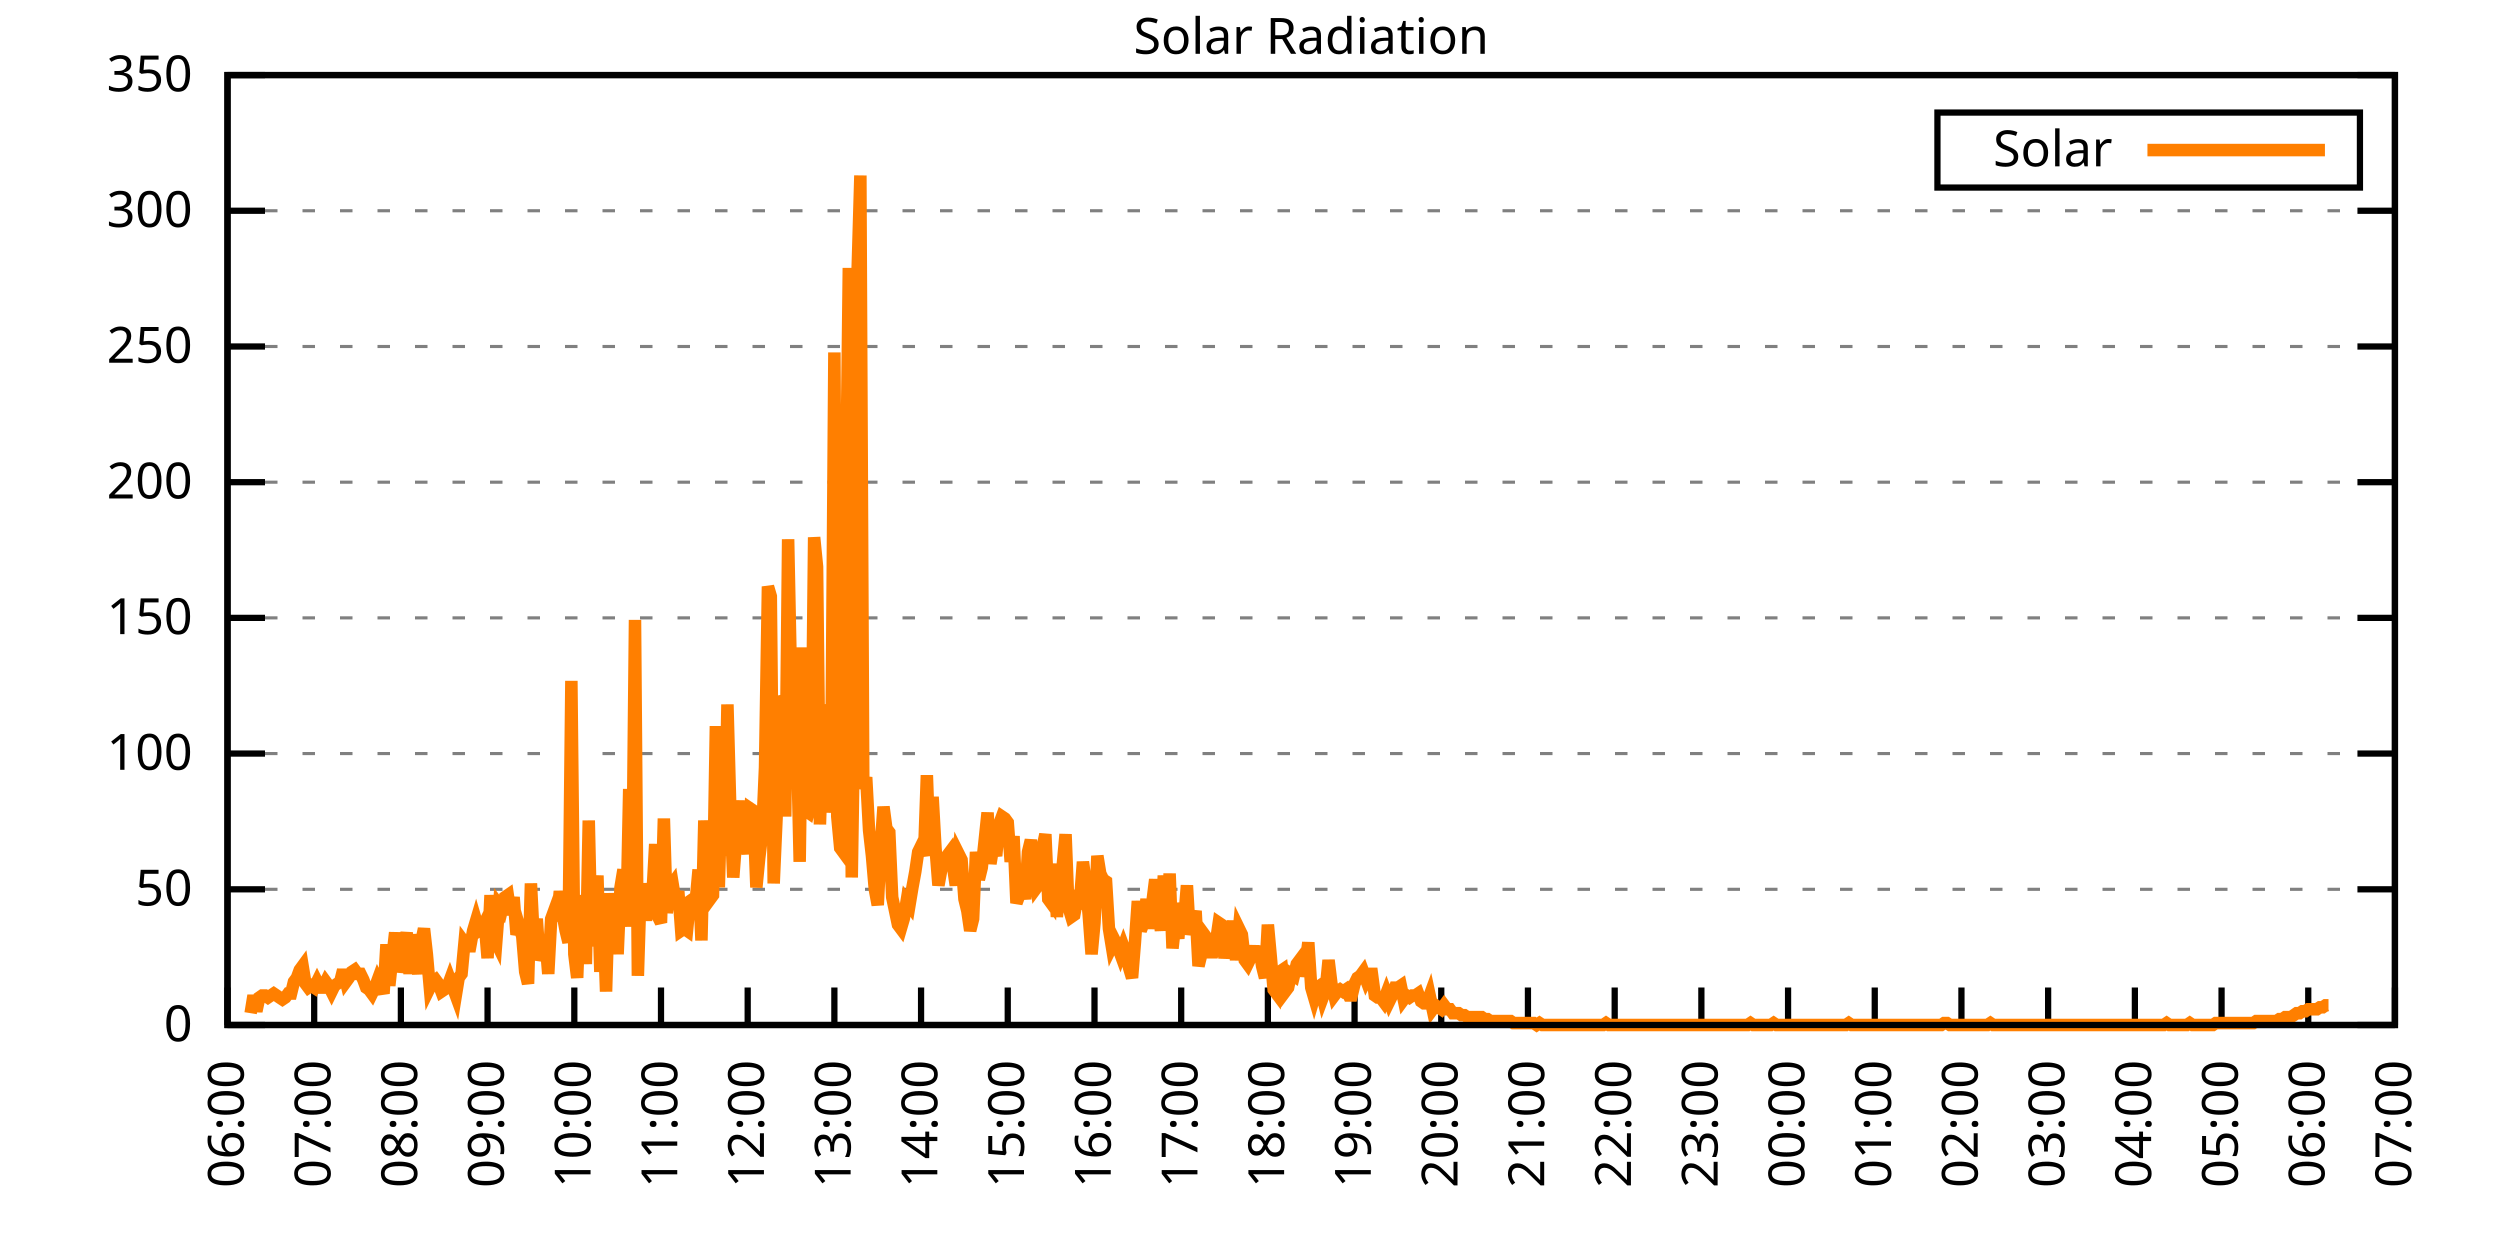
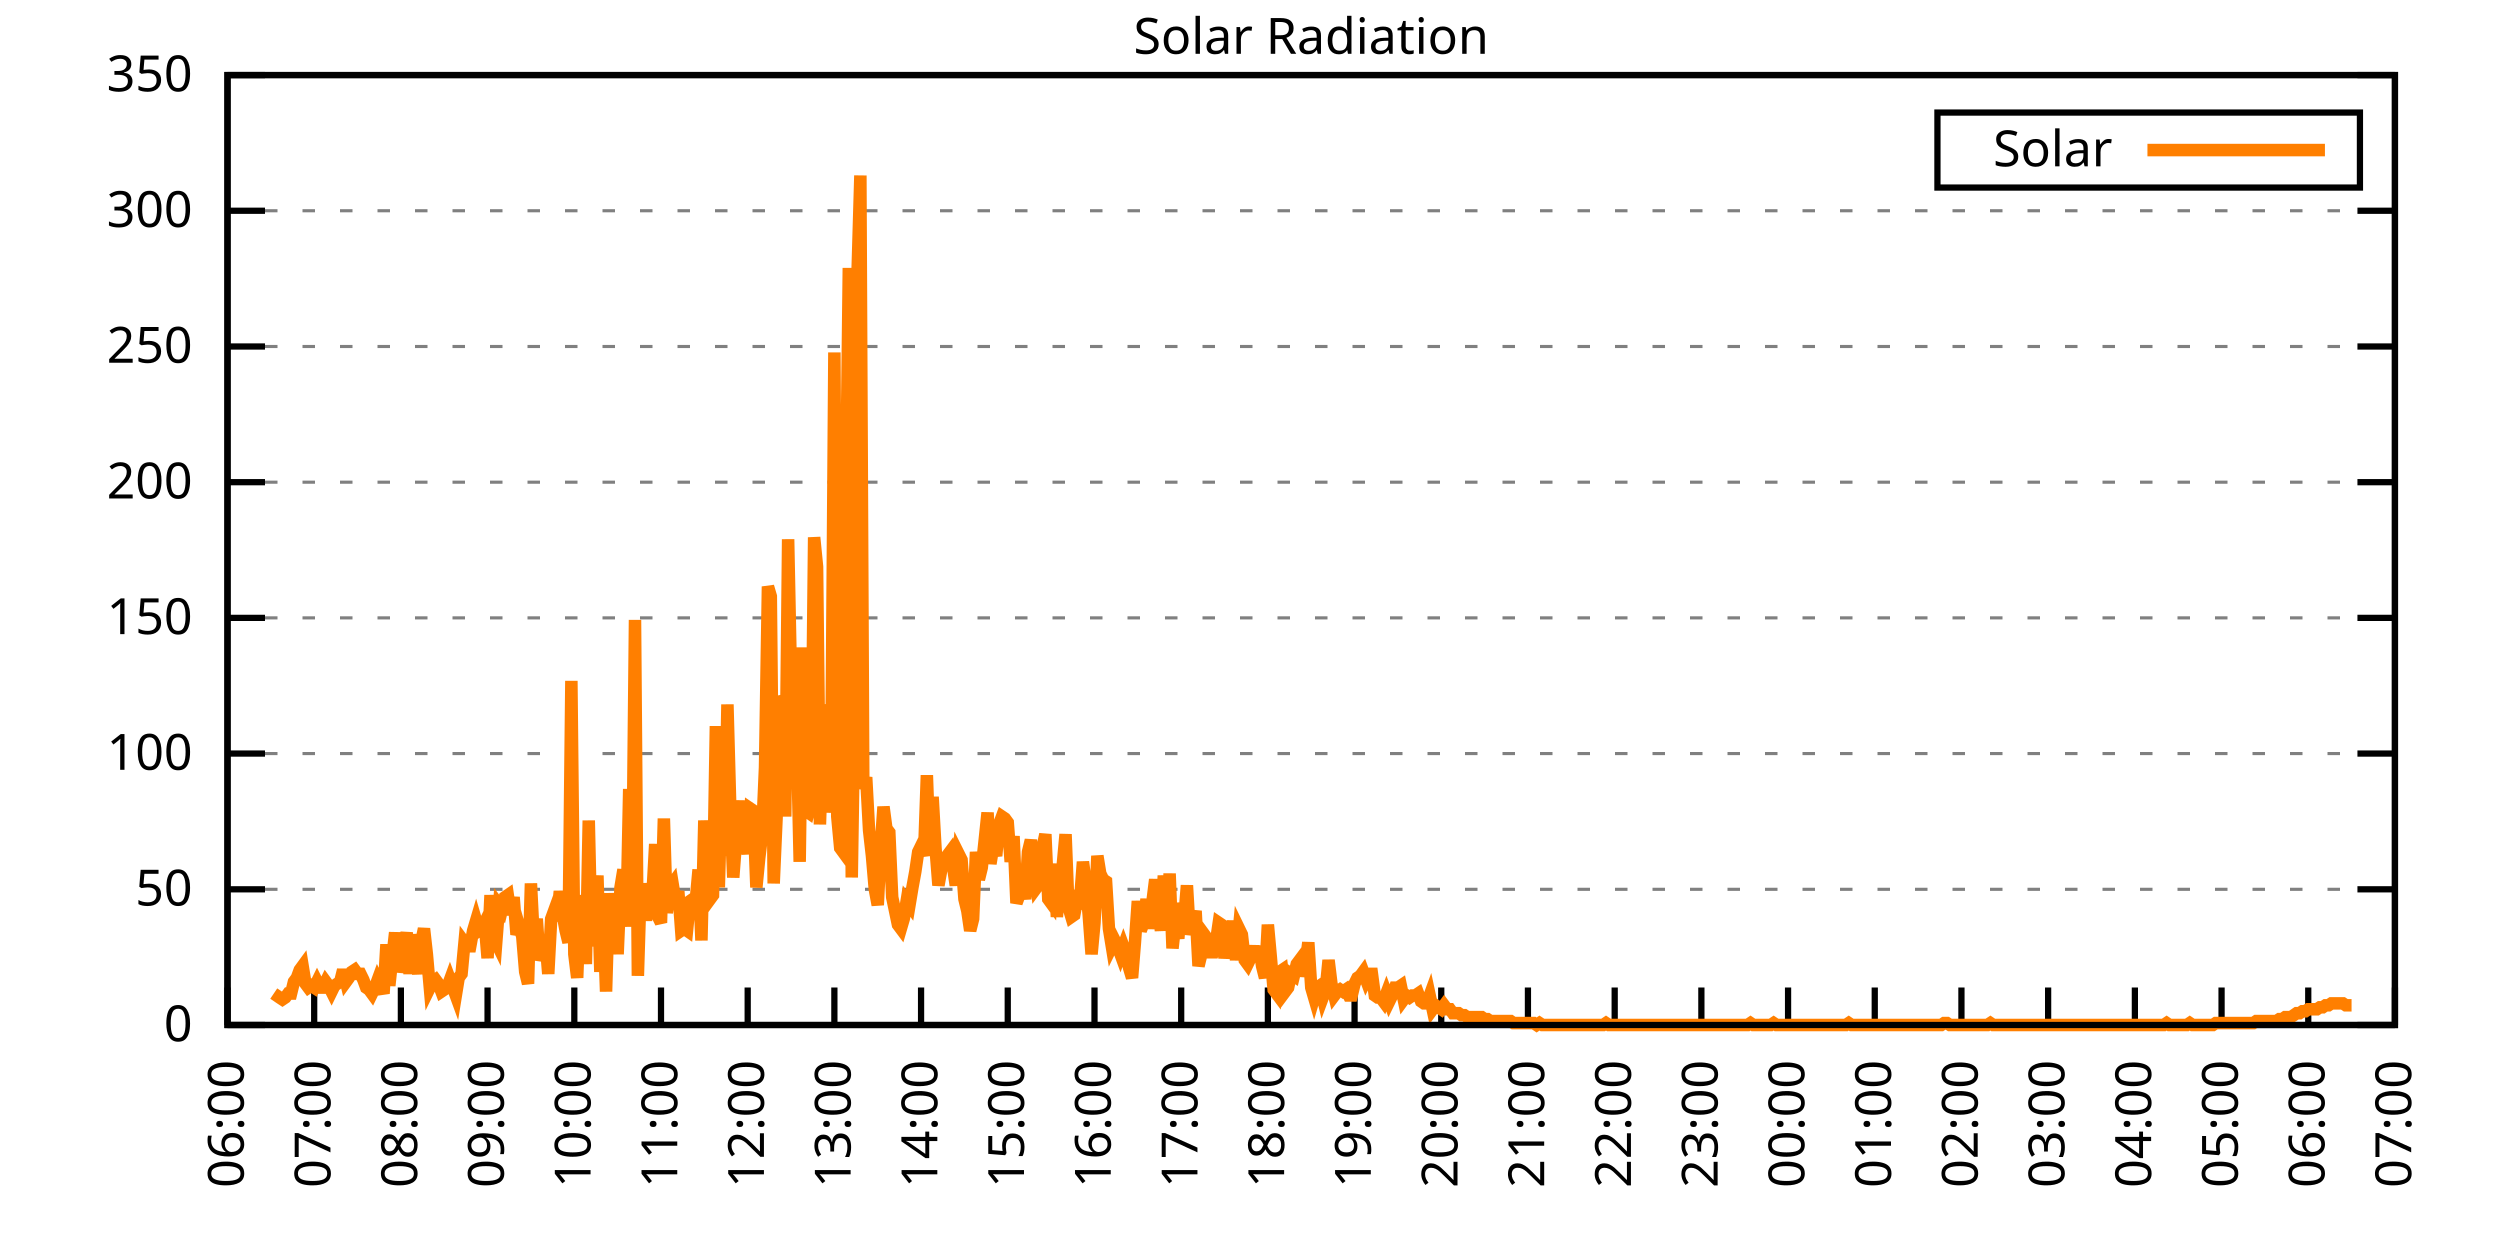
<svg xmlns="http://www.w3.org/2000/svg" xmlns:xlink="http://www.w3.org/1999/xlink" width="400" height="200" viewBox="0 0 400 200">
  <g id="gnuplot_canvas">
    <rect x="0" y="0" width="400" height="200" fill="none" />
    <defs>
      <circle id="gpDot" r="0.5" stroke-width="0.5" stroke="currentColor" />
      <path id="gpPt0" stroke-width="0.333" stroke="currentColor" d="M-1,0 h2 M0,-1 v2" />
      <path id="gpPt1" stroke-width="0.333" stroke="currentColor" d="M-1,-1 L1,1 M1,-1 L-1,1" />
      <path id="gpPt2" stroke-width="0.333" stroke="currentColor" d="M-1,0 L1,0 M0,-1 L0,1 M-1,-1 L1,1 M-1,1 L1,-1" />
      <rect id="gpPt3" stroke-width="0.333" stroke="currentColor" x="-1" y="-1" width="2" height="2" />
      <rect id="gpPt4" stroke-width="0.333" stroke="currentColor" fill="currentColor" x="-1" y="-1" width="2" height="2" />
      <circle id="gpPt5" stroke-width="0.333" stroke="currentColor" cx="0" cy="0" r="1" />
      <use xlink:href="#gpPt5" id="gpPt6" fill="currentColor" stroke="none" />
      <path id="gpPt7" stroke-width="0.333" stroke="currentColor" d="M0,-1.33 L-1.33,0.67 L1.33,0.67 z" />
      <use xlink:href="#gpPt7" id="gpPt8" fill="currentColor" stroke="none" />
      <use xlink:href="#gpPt7" id="gpPt9" stroke="currentColor" transform="rotate(180)" />
      <use xlink:href="#gpPt9" id="gpPt10" fill="currentColor" stroke="none" />
      <use xlink:href="#gpPt3" id="gpPt11" stroke="currentColor" transform="rotate(45)" />
      <use xlink:href="#gpPt11" id="gpPt12" fill="currentColor" stroke="none" />
      <path id="gpPt13" stroke-width="0.333" stroke="currentColor" d="M0,1.330 L1.265,0.411 L0.782,-1.067 L-0.782,-1.076 L-1.265,0.411 z" />
      <use xlink:href="#gpPt13" id="gpPt14" fill="currentColor" stroke="none" />
      <filter id="textbox" filterUnits="objectBoundingBox" x="0" y="0" height="1" width="1">
        <feFlood flood-color="white" flood-opacity="1" result="bgnd" />
        <feComposite in="SourceGraphic" in2="bgnd" operator="atop" />
      </filter>
      <filter id="greybox" filterUnits="objectBoundingBox" x="0" y="0" height="1" width="1">
        <feFlood flood-color="lightgrey" flood-opacity="1" result="grey" />
        <feComposite in="SourceGraphic" in2="grey" operator="atop" />
      </filter>
    </defs>
    <g fill="none" color="white" stroke="currentColor" stroke-width="1.00" stroke-linecap="butt" stroke-linejoin="miter">
</g>
    <g fill="none" color="black" stroke="currentColor" stroke-width="1.00" stroke-linecap="butt" stroke-linejoin="miter">
      <g stroke="none" shape-rendering="crispEdges">
        <polygon fill="rgb(255, 255, 255)" points="36.40,164.00 383.18,164.00 383.18,12.02 36.40,12.02 " />
      </g>
    </g>
    <g fill="none" color="black" stroke="currentColor" stroke-width="1.00" stroke-linecap="butt" stroke-linejoin="miter">
</g>
    <g fill="none" color="black" stroke="black" stroke-width="0.50" stroke-linecap="butt" stroke-linejoin="miter">
</g>
    <g fill="none" color="gray" stroke="currentColor" stroke-width="0.50" stroke-linecap="butt" stroke-linejoin="miter">
      <path stroke="gray" stroke-dasharray="2,4" class="gridline" d="M36.40,164.00 L383.19,164.00  " />
    </g>
    <g fill="none" color="gray" stroke="gray" stroke-width="1.00" stroke-linecap="butt" stroke-linejoin="miter">
</g>
    <g fill="none" color="black" stroke="currentColor" stroke-width="1.00" stroke-linecap="butt" stroke-linejoin="miter">
      <path stroke="black" d="M36.40,164.00 L42.40,164.00 M383.19,164.00 L377.19,164.00  " />
      <g transform="translate(30.80,166.60)" stroke="none" fill="black" font-family="Sans" font-size="8.00" text-anchor="end">
        <text>
          <tspan font-family="Sans"> 0</tspan>
        </text>
      </g>
    </g>
    <g fill="none" color="black" stroke="currentColor" stroke-width="1.00" stroke-linecap="butt" stroke-linejoin="miter">
</g>
    <g fill="none" color="black" stroke="black" stroke-width="0.50" stroke-linecap="butt" stroke-linejoin="miter">
</g>
    <g fill="none" color="gray" stroke="currentColor" stroke-width="0.50" stroke-linecap="butt" stroke-linejoin="miter">
      <path stroke="gray" stroke-dasharray="2,4" class="gridline" d="M36.40,142.29 L383.19,142.29  " />
    </g>
    <g fill="none" color="gray" stroke="gray" stroke-width="1.00" stroke-linecap="butt" stroke-linejoin="miter">
</g>
    <g fill="none" color="black" stroke="currentColor" stroke-width="1.00" stroke-linecap="butt" stroke-linejoin="miter">
      <path stroke="black" d="M36.40,142.29 L42.40,142.29 M383.19,142.29 L377.19,142.29  " />
      <g transform="translate(30.80,144.89)" stroke="none" fill="black" font-family="Sans" font-size="8.00" text-anchor="end">
        <text>
          <tspan font-family="Sans"> 50</tspan>
        </text>
      </g>
    </g>
    <g fill="none" color="black" stroke="currentColor" stroke-width="1.00" stroke-linecap="butt" stroke-linejoin="miter">
</g>
    <g fill="none" color="black" stroke="black" stroke-width="0.50" stroke-linecap="butt" stroke-linejoin="miter">
</g>
    <g fill="none" color="gray" stroke="currentColor" stroke-width="0.50" stroke-linecap="butt" stroke-linejoin="miter">
      <path stroke="gray" stroke-dasharray="2,4" class="gridline" d="M36.40,120.57 L383.19,120.57  " />
    </g>
    <g fill="none" color="gray" stroke="gray" stroke-width="1.00" stroke-linecap="butt" stroke-linejoin="miter">
</g>
    <g fill="none" color="black" stroke="currentColor" stroke-width="1.00" stroke-linecap="butt" stroke-linejoin="miter">
      <path stroke="black" d="M36.40,120.57 L42.40,120.57 M383.19,120.57 L377.19,120.57  " />
      <g transform="translate(30.80,123.17)" stroke="none" fill="black" font-family="Sans" font-size="8.00" text-anchor="end">
        <text>
          <tspan font-family="Sans"> 100</tspan>
        </text>
      </g>
    </g>
    <g fill="none" color="black" stroke="currentColor" stroke-width="1.00" stroke-linecap="butt" stroke-linejoin="miter">
</g>
    <g fill="none" color="black" stroke="black" stroke-width="0.50" stroke-linecap="butt" stroke-linejoin="miter">
</g>
    <g fill="none" color="gray" stroke="currentColor" stroke-width="0.50" stroke-linecap="butt" stroke-linejoin="miter">
      <path stroke="gray" stroke-dasharray="2,4" class="gridline" d="M36.40,98.86 L383.19,98.86  " />
    </g>
    <g fill="none" color="gray" stroke="gray" stroke-width="1.00" stroke-linecap="butt" stroke-linejoin="miter">
</g>
    <g fill="none" color="black" stroke="currentColor" stroke-width="1.00" stroke-linecap="butt" stroke-linejoin="miter">
      <path stroke="black" d="M36.40,98.86 L42.40,98.86 M383.19,98.86 L377.19,98.86  " />
      <g transform="translate(30.80,101.46)" stroke="none" fill="black" font-family="Sans" font-size="8.00" text-anchor="end">
        <text>
          <tspan font-family="Sans"> 150</tspan>
        </text>
      </g>
    </g>
    <g fill="none" color="black" stroke="currentColor" stroke-width="1.00" stroke-linecap="butt" stroke-linejoin="miter">
</g>
    <g fill="none" color="black" stroke="black" stroke-width="0.50" stroke-linecap="butt" stroke-linejoin="miter">
</g>
    <g fill="none" color="gray" stroke="currentColor" stroke-width="0.50" stroke-linecap="butt" stroke-linejoin="miter">
      <path stroke="gray" stroke-dasharray="2,4" class="gridline" d="M36.40,77.15 L383.19,77.15  " />
    </g>
    <g fill="none" color="gray" stroke="gray" stroke-width="1.00" stroke-linecap="butt" stroke-linejoin="miter">
</g>
    <g fill="none" color="black" stroke="currentColor" stroke-width="1.00" stroke-linecap="butt" stroke-linejoin="miter">
      <path stroke="black" d="M36.40,77.15 L42.40,77.15 M383.19,77.15 L377.19,77.15  " />
      <g transform="translate(30.80,79.75)" stroke="none" fill="black" font-family="Sans" font-size="8.00" text-anchor="end">
        <text>
          <tspan font-family="Sans"> 200</tspan>
        </text>
      </g>
    </g>
    <g fill="none" color="black" stroke="currentColor" stroke-width="1.00" stroke-linecap="butt" stroke-linejoin="miter">
</g>
    <g fill="none" color="black" stroke="black" stroke-width="0.50" stroke-linecap="butt" stroke-linejoin="miter">
</g>
    <g fill="none" color="gray" stroke="currentColor" stroke-width="0.50" stroke-linecap="butt" stroke-linejoin="miter">
      <path stroke="gray" stroke-dasharray="2,4" class="gridline" d="M36.40,55.44 L383.19,55.44  " />
    </g>
    <g fill="none" color="gray" stroke="gray" stroke-width="1.00" stroke-linecap="butt" stroke-linejoin="miter">
</g>
    <g fill="none" color="black" stroke="currentColor" stroke-width="1.00" stroke-linecap="butt" stroke-linejoin="miter">
      <path stroke="black" d="M36.40,55.44 L42.40,55.44 M383.19,55.44 L377.19,55.44  " />
      <g transform="translate(30.80,58.04)" stroke="none" fill="black" font-family="Sans" font-size="8.00" text-anchor="end">
        <text>
          <tspan font-family="Sans"> 250</tspan>
        </text>
      </g>
    </g>
    <g fill="none" color="black" stroke="currentColor" stroke-width="1.00" stroke-linecap="butt" stroke-linejoin="miter">
</g>
    <g fill="none" color="black" stroke="black" stroke-width="0.50" stroke-linecap="butt" stroke-linejoin="miter">
</g>
    <g fill="none" color="gray" stroke="currentColor" stroke-width="0.50" stroke-linecap="butt" stroke-linejoin="miter">
      <path stroke="gray" stroke-dasharray="2,4" class="gridline" d="M36.40,33.72 L383.19,33.72  " />
    </g>
    <g fill="none" color="gray" stroke="gray" stroke-width="1.00" stroke-linecap="butt" stroke-linejoin="miter">
</g>
    <g fill="none" color="black" stroke="currentColor" stroke-width="1.00" stroke-linecap="butt" stroke-linejoin="miter">
      <path stroke="black" d="M36.40,33.72 L42.40,33.72 M383.19,33.72 L377.19,33.72  " />
      <g transform="translate(30.80,36.32)" stroke="none" fill="black" font-family="Sans" font-size="8.00" text-anchor="end">
        <text>
          <tspan font-family="Sans"> 300</tspan>
        </text>
      </g>
    </g>
    <g fill="none" color="black" stroke="currentColor" stroke-width="1.00" stroke-linecap="butt" stroke-linejoin="miter">
</g>
    <g fill="none" color="black" stroke="black" stroke-width="0.50" stroke-linecap="butt" stroke-linejoin="miter">
</g>
    <g fill="none" color="gray" stroke="currentColor" stroke-width="0.50" stroke-linecap="butt" stroke-linejoin="miter">
      <path stroke="gray" stroke-dasharray="2,4" class="gridline" d="M36.40,12.01 L383.19,12.01  " />
    </g>
    <g fill="none" color="gray" stroke="gray" stroke-width="1.00" stroke-linecap="butt" stroke-linejoin="miter">
</g>
    <g fill="none" color="black" stroke="currentColor" stroke-width="1.00" stroke-linecap="butt" stroke-linejoin="miter">
      <path stroke="black" d="M36.40,12.01 L42.40,12.01 M383.19,12.01 L377.19,12.01  " />
      <g transform="translate(30.80,14.61)" stroke="none" fill="black" font-family="Sans" font-size="8.00" text-anchor="end">
        <text>
          <tspan font-family="Sans"> 350</tspan>
        </text>
      </g>
    </g>
    <g fill="none" color="black" stroke="currentColor" stroke-width="1.00" stroke-linecap="butt" stroke-linejoin="miter">
      <path stroke="black" d="M36.40,164.00 L36.40,158.00  " />
      <g transform="translate(39.00,169.60) rotate(270.00)" stroke="none" fill="black" font-family="Sans" font-size="8.00" text-anchor="end">
        <text>
          <tspan font-family="Sans">06:00</tspan>
        </text>
      </g>
    </g>
    <g fill="none" color="black" stroke="currentColor" stroke-width="1.00" stroke-linecap="butt" stroke-linejoin="miter">
      <path stroke="black" d="M50.27,164.00 L50.27,158.00  " />
      <g transform="translate(52.87,169.60) rotate(270.00)" stroke="none" fill="black" font-family="Sans" font-size="8.00" text-anchor="end">
        <text>
          <tspan font-family="Sans">07:00</tspan>
        </text>
      </g>
    </g>
    <g fill="none" color="black" stroke="currentColor" stroke-width="1.00" stroke-linecap="butt" stroke-linejoin="miter">
      <path stroke="black" d="M64.14,164.00 L64.14,158.00  " />
      <g transform="translate(66.74,169.60) rotate(270.00)" stroke="none" fill="black" font-family="Sans" font-size="8.00" text-anchor="end">
        <text>
          <tspan font-family="Sans">08:00</tspan>
        </text>
      </g>
    </g>
    <g fill="none" color="black" stroke="currentColor" stroke-width="1.00" stroke-linecap="butt" stroke-linejoin="miter">
      <path stroke="black" d="M78.01,164.00 L78.01,158.00  " />
      <g transform="translate(80.61,169.60) rotate(270.00)" stroke="none" fill="black" font-family="Sans" font-size="8.00" text-anchor="end">
        <text>
          <tspan font-family="Sans">09:00</tspan>
        </text>
      </g>
    </g>
    <g fill="none" color="black" stroke="currentColor" stroke-width="1.00" stroke-linecap="butt" stroke-linejoin="miter">
      <path stroke="black" d="M91.89,164.00 L91.89,158.00  " />
      <g transform="translate(94.49,169.60) rotate(270.00)" stroke="none" fill="black" font-family="Sans" font-size="8.00" text-anchor="end">
        <text>
          <tspan font-family="Sans">10:00</tspan>
        </text>
      </g>
    </g>
    <g fill="none" color="black" stroke="currentColor" stroke-width="1.00" stroke-linecap="butt" stroke-linejoin="miter">
      <path stroke="black" d="M105.76,164.00 L105.76,158.00  " />
      <g transform="translate(108.36,169.60) rotate(270.00)" stroke="none" fill="black" font-family="Sans" font-size="8.00" text-anchor="end">
        <text>
          <tspan font-family="Sans">11:00</tspan>
        </text>
      </g>
    </g>
    <g fill="none" color="black" stroke="currentColor" stroke-width="1.00" stroke-linecap="butt" stroke-linejoin="miter">
      <path stroke="black" d="M119.63,164.00 L119.63,158.00  " />
      <g transform="translate(122.23,169.60) rotate(270.00)" stroke="none" fill="black" font-family="Sans" font-size="8.00" text-anchor="end">
        <text>
          <tspan font-family="Sans">12:00</tspan>
        </text>
      </g>
    </g>
    <g fill="none" color="black" stroke="currentColor" stroke-width="1.00" stroke-linecap="butt" stroke-linejoin="miter">
      <path stroke="black" d="M133.50,164.00 L133.50,158.00  " />
      <g transform="translate(136.10,169.60) rotate(270.00)" stroke="none" fill="black" font-family="Sans" font-size="8.00" text-anchor="end">
        <text>
          <tspan font-family="Sans">13:00</tspan>
        </text>
      </g>
    </g>
    <g fill="none" color="black" stroke="currentColor" stroke-width="1.00" stroke-linecap="butt" stroke-linejoin="miter">
      <path stroke="black" d="M147.37,164.00 L147.37,158.00  " />
      <g transform="translate(149.97,169.60) rotate(270.00)" stroke="none" fill="black" font-family="Sans" font-size="8.00" text-anchor="end">
        <text>
          <tspan font-family="Sans">14:00</tspan>
        </text>
      </g>
    </g>
    <g fill="none" color="black" stroke="currentColor" stroke-width="1.00" stroke-linecap="butt" stroke-linejoin="miter">
      <path stroke="black" d="M161.24,164.00 L161.24,158.00  " />
      <g transform="translate(163.84,169.60) rotate(270.00)" stroke="none" fill="black" font-family="Sans" font-size="8.00" text-anchor="end">
        <text>
          <tspan font-family="Sans">15:00</tspan>
        </text>
      </g>
    </g>
    <g fill="none" color="black" stroke="currentColor" stroke-width="1.00" stroke-linecap="butt" stroke-linejoin="miter">
      <path stroke="black" d="M175.12,164.00 L175.12,158.00  " />
      <g transform="translate(177.72,169.60) rotate(270.00)" stroke="none" fill="black" font-family="Sans" font-size="8.00" text-anchor="end">
        <text>
          <tspan font-family="Sans">16:00</tspan>
        </text>
      </g>
    </g>
    <g fill="none" color="black" stroke="currentColor" stroke-width="1.00" stroke-linecap="butt" stroke-linejoin="miter">
      <path stroke="black" d="M188.99,164.00 L188.99,158.00  " />
      <g transform="translate(191.59,169.60) rotate(270.00)" stroke="none" fill="black" font-family="Sans" font-size="8.00" text-anchor="end">
        <text>
          <tspan font-family="Sans">17:00</tspan>
        </text>
      </g>
    </g>
    <g fill="none" color="black" stroke="currentColor" stroke-width="1.00" stroke-linecap="butt" stroke-linejoin="miter">
      <path stroke="black" d="M202.86,164.00 L202.86,158.00  " />
      <g transform="translate(205.46,169.60) rotate(270.00)" stroke="none" fill="black" font-family="Sans" font-size="8.00" text-anchor="end">
        <text>
          <tspan font-family="Sans">18:00</tspan>
        </text>
      </g>
    </g>
    <g fill="none" color="black" stroke="currentColor" stroke-width="1.00" stroke-linecap="butt" stroke-linejoin="miter">
      <path stroke="black" d="M216.73,164.00 L216.73,158.00  " />
      <g transform="translate(219.33,169.60) rotate(270.00)" stroke="none" fill="black" font-family="Sans" font-size="8.00" text-anchor="end">
        <text>
          <tspan font-family="Sans">19:00</tspan>
        </text>
      </g>
    </g>
    <g fill="none" color="black" stroke="currentColor" stroke-width="1.00" stroke-linecap="butt" stroke-linejoin="miter">
      <path stroke="black" d="M230.60,164.00 L230.60,158.00  " />
      <g transform="translate(233.20,169.60) rotate(270.00)" stroke="none" fill="black" font-family="Sans" font-size="8.00" text-anchor="end">
        <text>
          <tspan font-family="Sans">20:00</tspan>
        </text>
      </g>
    </g>
    <g fill="none" color="black" stroke="currentColor" stroke-width="1.00" stroke-linecap="butt" stroke-linejoin="miter">
      <path stroke="black" d="M244.47,164.00 L244.47,158.00  " />
      <g transform="translate(247.07,169.60) rotate(270.00)" stroke="none" fill="black" font-family="Sans" font-size="8.00" text-anchor="end">
        <text>
          <tspan font-family="Sans">21:00</tspan>
        </text>
      </g>
    </g>
    <g fill="none" color="black" stroke="currentColor" stroke-width="1.00" stroke-linecap="butt" stroke-linejoin="miter">
      <path stroke="black" d="M258.35,164.00 L258.35,158.00  " />
      <g transform="translate(260.95,169.60) rotate(270.00)" stroke="none" fill="black" font-family="Sans" font-size="8.00" text-anchor="end">
        <text>
          <tspan font-family="Sans">22:00</tspan>
        </text>
      </g>
    </g>
    <g fill="none" color="black" stroke="currentColor" stroke-width="1.00" stroke-linecap="butt" stroke-linejoin="miter">
      <path stroke="black" d="M272.22,164.00 L272.22,158.00  " />
      <g transform="translate(274.82,169.60) rotate(270.00)" stroke="none" fill="black" font-family="Sans" font-size="8.00" text-anchor="end">
        <text>
          <tspan font-family="Sans">23:00</tspan>
        </text>
      </g>
    </g>
    <g fill="none" color="black" stroke="currentColor" stroke-width="1.00" stroke-linecap="butt" stroke-linejoin="miter">
      <path stroke="black" d="M286.09,164.00 L286.09,158.00  " />
      <g transform="translate(288.69,169.60) rotate(270.00)" stroke="none" fill="black" font-family="Sans" font-size="8.00" text-anchor="end">
        <text>
          <tspan font-family="Sans">00:00</tspan>
        </text>
      </g>
    </g>
    <g fill="none" color="black" stroke="currentColor" stroke-width="1.00" stroke-linecap="butt" stroke-linejoin="miter">
      <path stroke="black" d="M299.96,164.00 L299.96,158.00  " />
      <g transform="translate(302.56,169.60) rotate(270.00)" stroke="none" fill="black" font-family="Sans" font-size="8.00" text-anchor="end">
        <text>
          <tspan font-family="Sans">01:00</tspan>
        </text>
      </g>
    </g>
    <g fill="none" color="black" stroke="currentColor" stroke-width="1.00" stroke-linecap="butt" stroke-linejoin="miter">
      <path stroke="black" d="M313.83,164.00 L313.83,158.00  " />
      <g transform="translate(316.43,169.60) rotate(270.00)" stroke="none" fill="black" font-family="Sans" font-size="8.00" text-anchor="end">
        <text>
          <tspan font-family="Sans">02:00</tspan>
        </text>
      </g>
    </g>
    <g fill="none" color="black" stroke="currentColor" stroke-width="1.00" stroke-linecap="butt" stroke-linejoin="miter">
      <path stroke="black" d="M327.70,164.00 L327.70,158.00  " />
      <g transform="translate(330.30,169.60) rotate(270.00)" stroke="none" fill="black" font-family="Sans" font-size="8.00" text-anchor="end">
        <text>
          <tspan font-family="Sans">03:00</tspan>
        </text>
      </g>
    </g>
    <g fill="none" color="black" stroke="currentColor" stroke-width="1.00" stroke-linecap="butt" stroke-linejoin="miter">
      <path stroke="black" d="M341.58,164.00 L341.58,158.00  " />
      <g transform="translate(344.18,169.60) rotate(270.00)" stroke="none" fill="black" font-family="Sans" font-size="8.00" text-anchor="end">
        <text>
          <tspan font-family="Sans">04:00</tspan>
        </text>
      </g>
    </g>
    <g fill="none" color="black" stroke="currentColor" stroke-width="1.00" stroke-linecap="butt" stroke-linejoin="miter">
      <path stroke="black" d="M355.45,164.00 L355.45,158.00  " />
      <g transform="translate(358.05,169.60) rotate(270.00)" stroke="none" fill="black" font-family="Sans" font-size="8.00" text-anchor="end">
        <text>
          <tspan font-family="Sans">05:00</tspan>
        </text>
      </g>
    </g>
    <g fill="none" color="black" stroke="currentColor" stroke-width="1.00" stroke-linecap="butt" stroke-linejoin="miter">
      <path stroke="black" d="M369.32,164.00 L369.32,158.00  " />
      <g transform="translate(371.92,169.60) rotate(270.00)" stroke="none" fill="black" font-family="Sans" font-size="8.00" text-anchor="end">
        <text>
          <tspan font-family="Sans">06:00</tspan>
        </text>
      </g>
    </g>
    <g fill="none" color="black" stroke="currentColor" stroke-width="1.00" stroke-linecap="butt" stroke-linejoin="miter">
      <path stroke="black" d="M383.19,164.00 L383.19,158.00  " />
      <g transform="translate(385.79,169.60) rotate(270.00)" stroke="none" fill="black" font-family="Sans" font-size="8.00" text-anchor="end">
        <text>
          <tspan font-family="Sans">07:00</tspan>
        </text>
      </g>
    </g>
    <g fill="none" color="black" stroke="currentColor" stroke-width="1.00" stroke-linecap="butt" stroke-linejoin="miter">
</g>
    <g fill="none" color="black" stroke="currentColor" stroke-width="1.00" stroke-linecap="butt" stroke-linejoin="miter">
      <path stroke="black" d="M36.40,12.01 L36.40,164.00 L383.19,164.00 L383.19,12.01 L36.40,12.01 Z  " />
    </g>
    <g fill="none" color="black" stroke="currentColor" stroke-width="1.00" stroke-linecap="butt" stroke-linejoin="miter">
</g>
    <g fill="none" color="black" stroke="currentColor" stroke-width="1.00" stroke-linecap="butt" stroke-linejoin="miter">
      <path stroke="black" d="M309.99,30.01 L309.99,18.01 L377.59,18.01 L377.59,30.01 L309.99,30.01 Z  " />
    </g>
    <g id="Solar_Radiation_plot_1">
      <g fill="none" color="white" stroke="black" stroke-width="2.00" stroke-linecap="butt" stroke-linejoin="miter">
</g>
      <g fill="none" color="black" stroke="currentColor" stroke-width="2.00" stroke-linecap="butt" stroke-linejoin="miter">
        <g transform="translate(337.99,26.61)" stroke="none" fill="black" font-family="Sans" font-size="8.00" text-anchor="end">
          <text>
            <tspan font-family="Sans">Solar</tspan>
          </text>
        </g>
      </g>
      <g fill="none" color="black" stroke="currentColor" stroke-width="2.00" stroke-linecap="butt" stroke-linejoin="miter">
-         <path stroke="rgb(255, 127,   0)" d="M343.59,24.01 L371.99,24.01 M40.10,162.11 L40.56,159.28 L41.02,161.80 L41.49,159.60 L41.95,159.28 L42.41,159.28   L42.87,159.60 L43.34,159.28 L43.80,158.97 L44.26,159.28 L44.72,159.60 L45.19,159.91 L45.65,159.60 L46.11,158.97   L46.57,158.97 L47.03,157.08 L47.50,156.45 L47.96,155.19 L48.42,154.56 L48.88,157.39 L49.35,158.02 L49.81,157.71   L50.27,158.02 L50.73,157.08 L51.20,158.02 L51.66,158.02 L52.12,157.08 L52.58,157.71 L53.05,158.65 L53.51,157.71   L53.97,157.39 L54.43,157.08 L54.90,155.19 L55.36,157.08 L55.82,156.45 L56.28,155.50 L56.75,155.19 L57.21,155.82   L57.67,155.82 L58.13,156.76 L58.59,158.02 L59.06,158.34 L59.52,158.97 L59.98,158.02 L60.44,156.76 L60.91,157.71   L61.37,158.97 L61.83,151.10 L62.29,157.71 L62.76,153.30 L63.22,149.21 L63.68,155.50 L64.14,153.62 L64.61,151.73   L65.07,149.21 L65.53,155.82 L65.99,149.53 L66.46,152.99 L66.92,155.82 L67.38,150.79 L67.84,148.58 L68.30,152.67   L68.77,158.02 L69.23,157.08 L69.69,156.76 L70.15,157.39 L70.62,158.65 L71.08,158.34 L71.54,158.02 L72.00,156.76   L72.47,158.02 L72.93,159.28 L73.39,156.45 L73.85,155.82 L74.32,150.79 L74.78,151.41 L75.24,151.41 L75.70,148.90   L76.17,147.32 L76.63,148.90 L77.09,148.58 L77.55,147.64 L78.01,153.30 L78.48,143.23 L78.94,149.84 L79.40,150.79   L79.86,144.81 L80.33,145.44 L80.79,143.55 L81.25,143.23 L81.71,146.38 L82.18,143.55 L82.64,149.53 L83.10,148.27   L83.56,149.84 L84.03,155.50 L84.49,157.39 L84.95,141.35 L85.41,150.47 L85.88,147.01 L86.34,153.62 L86.80,152.36   L87.26,150.16 L87.72,155.82 L88.19,147.01 L88.65,145.75 L89.11,147.32 L89.57,142.60 L90.04,146.38 L90.50,148.90   L90.96,150.79 L91.42,108.94 L91.89,152.67 L92.35,156.45 L92.81,144.18 L93.27,144.18 L93.74,154.25 L94.20,131.28   L94.66,151.41 L95.12,145.44 L95.59,140.09 L96.05,155.50 L96.51,145.75 L96.97,158.65 L97.44,142.92 L97.90,150.16   L98.36,144.18 L98.82,152.67 L99.28,141.98 L99.75,139.14 L100.21,148.27 L100.67,126.24 L101.13,145.12 L101.60,99.19   L102.06,156.13 L102.52,141.35 L102.98,146.38 L103.45,146.38 L103.91,141.98 L104.37,143.55 L104.83,135.05 L105.30,146.70   L105.76,147.64 L106.22,130.96 L106.68,146.07 L107.15,141.98 L107.61,141.35 L108.07,144.18 L108.53,142.60 L108.99,148.90   L109.46,148.58 L109.92,148.90 L110.38,144.18 L110.84,143.86 L111.31,144.18 L111.77,139.14 L112.23,150.47 L112.69,131.28   L113.16,138.83 L113.62,143.86 L114.08,143.23 L114.54,116.18 L115.01,141.98 L115.47,125.61 L115.93,136.94 L116.39,112.71   L116.86,129.70 L117.32,140.40 L117.78,134.42 L118.24,132.22 L118.70,128.13 L119.17,133.79 L119.63,136.63 L120.09,129.39   L120.55,129.70 L121.02,141.98 L121.48,137.26 L121.94,133.48 L122.40,122.78 L122.87,93.84 L123.33,95.41 L123.79,141.35   L124.25,130.96 L124.72,111.46 L125.18,112.40 L125.64,130.65 L126.10,86.28 L126.57,109.25 L127.03,124.36 L127.49,117.43   L127.95,137.89 L128.41,103.59 L128.88,129.70 L129.34,130.02 L129.80,128.13 L130.26,85.97 L130.73,90.69 L131.19,131.91   L131.65,117.75 L132.11,112.71 L132.58,130.02 L133.04,118.38 L133.50,56.39 L133.96,130.65 L134.43,135.68 L134.89,136.31   L135.35,81.88 L135.81,42.87 L136.28,140.40 L136.74,110.51 L137.20,43.81 L137.66,28.08 L138.13,126.24 L138.59,124.36   L139.05,132.85 L139.51,136.94 L139.97,142.29 L140.44,144.81 L140.90,135.68 L141.36,129.08 L141.82,132.54 L142.29,133.17   L142.75,143.55 L143.21,145.75 L143.67,147.95 L144.14,148.58 L144.60,147.01 L145.06,144.18 L145.52,144.81 L145.99,141.98   L146.45,139.46 L146.91,136.31 L147.37,135.37 L147.84,136.94 L148.30,124.04 L148.76,136.94 L149.22,127.50 L149.68,135.68   L150.15,141.66 L150.61,139.14 L151.07,137.57 L151.53,136.94 L152.00,136.31 L152.46,138.51 L152.92,141.66 L153.38,136.63   L153.85,137.57 L154.31,143.86 L154.77,145.75 L155.23,148.90 L155.70,147.01 L156.16,136.31 L156.62,140.72 L157.08,138.83   L157.55,134.42 L158.01,130.02 L158.47,138.20 L158.93,135.37 L159.39,136.94 L159.86,131.91 L160.32,130.65 L160.78,130.96   L161.24,131.59 L161.71,137.89 L162.17,133.79 L162.63,144.49 L163.09,143.23 L163.56,141.35 L164.02,143.86 L164.48,136.31   L164.94,134.42 L165.41,138.20 L165.87,141.98 L166.33,141.35 L166.79,135.68 L167.26,133.48 L167.72,143.86 L168.18,144.49   L168.64,138.20 L169.10,146.70 L169.57,141.03 L170.03,138.51 L170.49,133.48 L170.95,145.12 L171.42,146.70 L171.88,146.38   L172.34,143.86 L172.80,144.18 L173.27,137.89 L173.73,141.35 L174.19,146.38 L174.65,152.67 L175.12,147.64 L175.58,136.94   L176.04,139.77 L176.50,140.72 L176.97,141.03 L177.43,148.58 L177.89,151.41 L178.35,150.47 L178.82,151.41 L179.28,152.67   L179.74,151.41 L180.20,152.67 L180.66,154.88 L181.13,156.45 L181.59,150.79 L182.05,144.18 L182.51,148.90 L182.98,147.64   L183.44,143.86 L183.90,148.58 L184.36,144.49 L184.83,140.72 L185.29,145.12 L185.75,148.90 L186.21,140.09 L186.68,148.58   L187.14,139.77 L187.60,151.73 L188.06,147.64 L188.53,150.16 L188.99,144.49 L189.45,147.32 L189.91,141.66 L190.37,149.53   L190.84,147.64 L191.30,145.75 L191.76,154.56 L192.22,152.67 L192.69,149.53 L193.15,150.16 L193.61,152.36 L194.07,152.36   L194.54,150.79 L195.00,147.64 L195.46,147.95 L195.92,153.30 L196.39,150.47 L196.85,152.04 L197.31,147.32 L197.77,153.62   L198.24,148.58 L198.70,149.53 L199.16,153.62 L199.62,154.25 L200.08,153.30 L200.55,151.41 L201.01,153.62 L201.47,151.41   L201.93,154.56 L202.40,156.45 L202.86,147.95 L203.32,152.99 L203.78,158.34 L204.25,158.97 L204.71,155.50 L205.17,155.19   L205.63,158.65 L206.10,158.02 L206.56,155.82 L207.02,156.13 L207.48,154.25 L207.95,153.62 L208.41,156.13 L208.87,154.56   L209.33,150.79 L209.80,158.02 L210.26,159.60 L210.72,158.02 L211.18,157.71 L211.64,159.60 L212.11,158.34 L212.57,153.62   L213.03,157.39 L213.49,159.28 L213.96,158.65 L214.42,158.34 L214.88,158.65 L215.34,158.34 L215.81,159.28 L216.27,159.28   L216.73,157.39 L217.19,156.45 L217.66,156.13 L218.12,155.50 L218.58,156.76 L219.04,155.82 L219.51,155.82 L219.97,159.28   L220.43,159.60 L220.89,159.60 L221.35,160.22 L221.82,158.97 L222.28,160.22 L222.74,159.28 L223.20,158.02 L223.67,158.02   L224.13,157.71 L224.59,159.91 L225.05,159.28 L225.52,159.60 L225.98,159.28 L226.44,159.28 L226.90,158.97 L227.37,160.22   L227.83,160.54 L228.29,160.54 L228.75,159.28 L229.22,161.48 L229.68,160.85 L230.14,161.17 L230.60,161.48 L231.06,160.85   L231.53,161.48 L231.99,161.48 L232.45,162.11 L232.91,162.11 L233.38,162.11 L233.84,162.43 L234.30,162.43 L234.76,162.74   L235.23,162.74 L235.69,162.74 L236.15,162.74 L236.61,162.74 L237.08,162.74 L237.54,163.06 L238.00,163.06 L238.46,163.37   L238.93,163.37 L239.39,163.37 L239.85,163.37 L240.31,163.37 L240.77,163.37 L241.24,163.37 L241.70,163.37 L242.16,163.69   L242.62,163.69 L243.09,163.69 L243.55,163.69 L244.01,163.69 L244.47,163.69 L244.94,163.69 L245.40,163.69 L245.86,164.00   L246.32,163.69 L246.79,164.00 L247.25,164.00 L247.71,164.00 L248.17,164.00 L248.64,164.00 L249.10,164.00 L249.56,164.00   L250.02,164.00 L250.49,164.00 L250.95,164.00 L251.41,164.00 L251.87,164.00 L252.33,164.00 L252.80,164.00 L253.26,164.00   L253.72,164.00 L254.18,164.00 L254.65,164.00 L255.11,164.00 L255.57,164.00 L256.03,164.00 L256.50,164.00 L256.96,163.69   L257.42,164.00 L257.88,164.00 L258.35,164.00 L258.81,164.00 L259.27,164.00 L259.73,164.00 L260.20,164.00 L260.66,164.00   L261.12,164.00 L261.58,164.00 L262.04,164.00 L262.51,164.00 L262.97,164.00 L263.43,164.00 L263.89,164.00 L264.36,164.00   L264.82,164.00 L265.28,164.00 L265.74,164.00 L266.21,164.00 L266.67,164.00 L267.13,164.00 L267.59,164.00 L268.06,164.00   L268.52,164.00 L268.98,164.00 L269.44,164.00 L269.91,164.00 L270.37,164.00 L270.83,164.00 L271.29,164.00 L271.75,164.00   L272.22,164.00 L272.68,164.00 L273.14,164.00 L273.60,164.00 L274.07,164.00 L274.53,164.00 L274.99,164.00 L275.45,164.00   L275.92,164.00 L276.38,164.00 L276.84,164.00 L277.30,164.00 L277.77,164.00 L278.23,164.00 L278.69,164.00 L279.15,164.00   L279.62,164.00 L280.08,163.69 L280.54,164.00 L281.00,164.00 L281.46,164.00 L281.93,164.00 L282.39,164.00 L282.85,164.00   L283.31,164.00 L283.78,163.69 L284.24,164.00 L284.70,164.00 L285.16,164.00 L285.63,164.00 L286.09,164.00 L286.55,164.00   L287.01,164.00 L287.48,164.00 L287.94,164.00 L288.40,164.00 L288.86,164.00 L289.33,164.00 L289.79,164.00 L290.25,164.00   L290.71,164.00 L291.18,164.00 L291.64,164.00 L292.10,164.00 L292.56,164.00 L293.02,164.00 L293.49,164.00 L293.95,164.00   L294.41,164.00 L294.87,164.00 L295.34,164.00 L295.80,163.69 L296.26,164.00 L296.72,164.00 L297.19,164.00 L297.65,164.00   L298.11,164.00 L298.57,164.00 L299.04,164.00 L299.50,164.00 L299.96,164.00 L300.42,164.00 L300.89,164.00 L301.35,164.00   L301.81,164.00 L302.27,164.00 L302.73,164.00 L303.20,164.00 L303.66,164.00 L304.12,164.00 L304.58,164.00 L305.05,164.00   L305.51,164.00 L305.97,164.00 L306.43,164.00 L306.90,164.00 L307.36,164.00 L307.82,164.00 L308.28,164.00 L308.75,164.00   L309.21,164.00 L309.67,164.00 L310.13,164.00 L310.60,164.00 L311.06,163.69 L311.52,163.69 L311.98,164.00 L312.44,164.00   L312.91,164.00 L313.37,164.00 L313.83,164.00 L314.29,164.00 L314.76,164.00 L315.22,164.00 L315.68,164.00 L316.14,164.00   L316.61,164.00 L317.07,164.00 L317.53,164.00 L317.99,164.00 L318.46,163.69 L318.92,164.00 L319.38,164.00 L319.84,164.00   L320.31,164.00 L320.77,164.00 L321.23,164.00 L321.69,164.00 L322.15,164.00 L322.62,164.00 L323.08,164.00 L323.54,164.00   L324.00,164.00 L324.47,164.00 L324.93,164.00 L325.39,164.00 L325.85,164.00 L326.32,164.00 L326.78,164.00 L327.24,164.00   L327.70,164.00 L328.17,164.00 L328.63,164.00 L329.09,164.00 L329.55,164.00 L330.02,164.00 L330.48,164.00 L330.94,164.00   L331.40,164.00 L331.87,164.00 L332.33,164.00 L332.79,164.00 L333.25,164.00 L333.71,164.00 L334.18,164.00 L334.64,164.00   L335.10,164.00 L335.56,164.00 L336.03,164.00 L336.49,164.00 L336.95,164.00 L337.41,164.00 L337.88,164.00 L338.34,164.00   L338.80,164.00 L339.26,164.00 L339.73,164.00 L340.19,164.00 L340.65,164.00 L341.11,164.00 L341.58,164.00 L342.04,164.00   L342.50,164.00 L342.96,164.00 L343.42,164.00 L343.89,164.00 L344.35,164.00 L344.81,164.00 L345.27,164.00 L345.74,164.00   L346.20,164.00 L346.66,163.69 L347.12,164.00 L347.59,164.00 L348.05,164.00 L348.51,164.00 L348.97,164.00 L349.44,164.00   L349.90,164.00 L350.36,163.69 L350.82,164.00 L351.29,164.00 L351.75,164.00 L352.21,164.00 L352.67,164.00 L353.13,164.00   L353.60,164.00 L354.06,164.00 L354.52,163.69 L354.98,163.69 L355.45,163.69 L355.91,163.69 L356.37,163.69 L356.83,163.69   L357.30,163.69 L357.76,163.69 L358.22,163.69 L358.68,163.69 L359.15,163.69 L359.61,163.69 L360.07,163.69 L360.53,163.69   L361.00,163.37 L361.46,163.37 L361.92,163.37 L362.38,163.37 L362.84,163.37 L363.31,163.37 L363.77,163.37 L364.23,163.37   L364.69,163.06 L365.16,163.06 L365.62,162.74 L366.08,162.74 L366.54,162.74 L367.01,162.43 L367.47,162.11 L367.93,162.11   L368.39,161.80 L368.86,161.80 L369.32,161.48 L369.78,161.48 L370.24,161.48 L370.71,161.48 L371.17,161.17 L371.63,161.17   L372.09,160.85 L372.56,160.85  " />
+         <path stroke="rgb(255, 127,   0)" d="M343.59,24.01 L371.99,24.01 M43.80,158.97 L44.26,159.28 L44.72,159.60 L45.19,159.91 L45.65,159.60 L46.11,158.97   L46.57,158.97 L47.03,157.08 L47.50,156.45 L47.96,155.19 L48.42,154.56 L48.88,157.39 L49.35,158.02 L49.81,157.71   L50.27,158.02 L50.73,157.08 L51.20,158.02 L51.66,158.02 L52.12,157.08 L52.58,157.71 L53.05,158.65 L53.51,157.71   L53.97,157.39 L54.43,157.08 L54.90,155.19 L55.36,157.08 L55.82,156.45 L56.28,155.50 L56.75,155.19 L57.21,155.82   L57.67,155.82 L58.13,156.76 L58.59,158.02 L59.06,158.34 L59.52,158.97 L59.98,158.02 L60.44,156.76 L60.91,157.71   L61.37,158.97 L61.83,151.10 L62.29,157.71 L62.76,153.30 L63.22,149.21 L63.68,155.50 L64.14,153.62 L64.61,151.73   L65.07,149.21 L65.53,155.82 L65.99,149.53 L66.46,152.99 L66.92,155.82 L67.38,150.79 L67.84,148.58 L68.30,152.67   L68.77,158.02 L69.23,157.08 L69.69,156.76 L70.15,157.39 L70.62,158.65 L71.08,158.34 L71.54,158.02 L72.00,156.76   L72.47,158.02 L72.93,159.28 L73.39,156.45 L73.85,155.82 L74.32,150.79 L74.78,151.41 L75.24,151.41 L75.70,148.90   L76.17,147.32 L76.63,148.90 L77.09,148.58 L77.55,147.64 L78.01,153.30 L78.48,143.23 L78.94,149.84 L79.40,150.79   L79.86,144.81 L80.33,145.44 L80.79,143.55 L81.25,143.23 L81.71,146.38 L82.18,143.55 L82.64,149.53 L83.10,148.27   L83.56,149.84 L84.03,155.50 L84.49,157.39 L84.95,141.35 L85.41,150.47 L85.88,147.01 L86.34,153.62 L86.80,152.36   L87.26,150.16 L87.72,155.82 L88.19,147.01 L88.65,145.75 L89.11,147.32 L89.57,142.60 L90.04,146.38 L90.50,148.90   L90.96,150.79 L91.42,108.94 L91.89,152.67 L92.35,156.45 L92.81,144.18 L93.27,144.18 L93.74,154.25 L94.20,131.28   L94.66,151.41 L95.12,145.44 L95.59,140.09 L96.05,155.50 L96.51,145.75 L96.97,158.65 L97.44,142.92 L97.90,150.16   L98.36,144.18 L98.82,152.67 L99.28,141.98 L99.75,139.14 L100.21,148.27 L100.67,126.24 L101.13,145.12 L101.60,99.19   L102.06,156.13 L102.52,141.35 L102.98,146.38 L103.45,146.38 L103.91,141.98 L104.37,143.55 L104.83,135.05 L105.30,146.70   L105.76,147.64 L106.22,130.96 L106.68,146.07 L107.15,141.98 L107.61,141.35 L108.07,144.18 L108.53,142.60 L108.99,148.90   L109.46,148.58 L109.92,148.90 L110.38,144.18 L110.84,143.86 L111.31,144.18 L111.77,139.14 L112.23,150.47 L112.69,131.28   L113.16,138.83 L113.62,143.86 L114.08,143.23 L114.54,116.18 L115.01,141.98 L115.47,125.61 L115.93,136.94 L116.39,112.71   L116.86,129.70 L117.32,140.40 L117.78,134.42 L118.24,132.22 L118.70,128.13 L119.17,133.79 L119.63,136.63 L120.09,129.39   L120.55,129.70 L121.02,141.98 L121.48,137.26 L121.94,133.48 L122.40,122.78 L122.87,93.84 L123.33,95.41 L123.79,141.35   L124.25,130.96 L124.72,111.46 L125.18,112.40 L125.64,130.65 L126.10,86.28 L126.57,109.25 L127.03,124.36 L127.49,117.43   L127.95,137.89 L128.41,103.59 L128.88,129.70 L129.34,130.02 L129.80,128.13 L130.26,85.97 L130.73,90.69 L131.19,131.91   L131.65,117.75 L132.11,112.71 L132.58,130.02 L133.04,118.38 L133.50,56.39 L133.96,130.65 L134.43,135.68 L134.89,136.31   L135.35,81.88 L135.81,42.87 L136.28,140.40 L136.74,110.51 L137.20,43.81 L137.66,28.08 L138.13,126.24 L138.59,124.36   L139.05,132.85 L139.51,136.94 L139.97,142.29 L140.44,144.81 L140.90,135.68 L141.36,129.08 L141.82,132.54 L142.29,133.17   L142.75,143.55 L143.21,145.75 L143.67,147.95 L144.14,148.58 L144.60,147.01 L145.06,144.18 L145.52,144.81 L145.99,141.98   L146.45,139.46 L146.91,136.31 L147.37,135.37 L147.84,136.94 L148.30,124.04 L148.76,136.94 L149.22,127.50 L149.68,135.68   L150.15,141.66 L150.61,139.14 L151.07,137.57 L151.53,136.94 L152.00,136.31 L152.46,138.51 L152.92,141.66 L153.38,136.63   L153.85,137.57 L154.31,143.86 L154.77,145.75 L155.23,148.90 L155.70,147.01 L156.16,136.31 L156.62,140.72 L157.08,138.83   L157.55,134.42 L158.01,130.02 L158.47,138.20 L158.93,135.37 L159.39,136.94 L159.86,131.91 L160.32,130.65 L160.78,130.96   L161.24,131.59 L161.71,137.89 L162.17,133.79 L162.63,144.49 L163.09,143.23 L163.56,141.35 L164.02,143.86 L164.48,136.31   L164.94,134.42 L165.41,138.20 L165.87,141.98 L166.33,141.35 L166.79,135.68 L167.26,133.48 L167.72,143.86 L168.18,144.49   L168.64,138.20 L169.10,146.70 L169.57,141.03 L170.03,138.51 L170.49,133.48 L170.95,145.12 L171.42,146.70 L171.88,146.38   L172.34,143.86 L172.80,144.18 L173.27,137.89 L173.73,141.35 L174.19,146.38 L174.65,152.67 L175.12,147.64 L175.58,136.94   L176.04,139.77 L176.50,140.72 L176.97,141.03 L177.43,148.58 L177.89,151.41 L178.35,150.47 L178.82,151.41 L179.28,152.67   L179.74,151.41 L180.20,152.67 L180.66,154.88 L181.13,156.45 L181.59,150.79 L182.05,144.18 L182.51,148.90 L182.98,147.64   L183.44,143.86 L183.90,148.58 L184.36,144.49 L184.83,140.72 L185.29,145.12 L185.75,148.90 L186.21,140.09 L186.68,148.58   L187.14,139.77 L187.60,151.73 L188.06,147.64 L188.53,150.16 L188.99,144.49 L189.45,147.32 L189.91,141.66 L190.37,149.53   L190.84,147.64 L191.30,145.75 L191.76,154.56 L192.22,152.67 L192.69,149.53 L193.15,150.16 L193.61,152.36 L194.07,152.36   L194.54,150.79 L195.00,147.64 L195.46,147.95 L195.92,153.30 L196.39,150.47 L196.85,152.04 L197.31,147.32 L197.77,153.62   L198.24,148.58 L198.70,149.53 L199.16,153.62 L199.62,154.25 L200.08,153.30 L200.55,151.41 L201.01,153.62 L201.47,151.41   L201.93,154.56 L202.40,156.45 L202.86,147.95 L203.32,152.99 L203.78,158.34 L204.25,158.97 L204.71,155.50 L205.17,155.19   L205.63,158.65 L206.10,158.02 L206.56,155.82 L207.02,156.13 L207.48,154.25 L207.95,153.62 L208.41,156.13 L208.87,154.56   L209.33,150.79 L209.80,158.02 L210.26,159.60 L210.72,158.02 L211.18,157.71 L211.64,159.60 L212.11,158.34 L212.57,153.62   L213.03,157.39 L213.49,159.28 L213.96,158.65 L214.42,158.34 L214.88,158.65 L215.34,158.34 L215.81,159.28 L216.27,159.28   L216.73,157.39 L217.19,156.45 L217.66,156.13 L218.12,155.50 L218.58,156.76 L219.04,155.82 L219.51,155.82 L219.97,159.28   L220.43,159.60 L220.89,159.60 L221.35,160.22 L221.82,158.97 L222.28,160.22 L222.74,159.28 L223.20,158.02 L223.67,158.02   L224.13,157.71 L224.59,159.91 L225.05,159.28 L225.52,159.60 L225.98,159.28 L226.44,159.28 L226.90,158.97 L227.37,160.22   L227.83,160.54 L228.29,160.54 L228.75,159.28 L229.22,161.48 L229.68,160.85 L230.14,161.17 L230.60,161.48 L231.06,160.85   L231.53,161.48 L231.99,161.48 L232.45,162.11 L232.91,162.11 L233.38,162.11 L233.84,162.43 L234.30,162.43 L234.76,162.74   L235.23,162.74 L235.69,162.74 L236.15,162.74 L236.61,162.74 L237.08,162.74 L237.54,163.06 L238.00,163.06 L238.46,163.37   L238.93,163.37 L239.39,163.37 L239.85,163.37 L240.31,163.37 L240.77,163.37 L241.24,163.37 L241.70,163.37 L242.16,163.69   L242.62,163.69 L243.09,163.69 L243.55,163.69 L244.01,163.69 L244.47,163.69 L244.94,163.69 L245.40,163.69 L245.86,164.00   L246.32,163.69 L246.79,164.00 L247.25,164.00 L247.71,164.00 L248.17,164.00 L248.64,164.00 L249.10,164.00 L249.56,164.00   L250.02,164.00 L250.49,164.00 L250.95,164.00 L251.41,164.00 L251.87,164.00 L252.33,164.00 L252.80,164.00 L253.26,164.00   L253.72,164.00 L254.18,164.00 L254.65,164.00 L255.11,164.00 L255.57,164.00 L256.03,164.00 L256.50,164.00 L256.96,163.69   L257.42,164.00 L257.88,164.00 L258.35,164.00 L258.81,164.00 L259.27,164.00 L259.73,164.00 L260.20,164.00 L260.66,164.00   L261.12,164.00 L261.58,164.00 L262.04,164.00 L262.51,164.00 L262.97,164.00 L263.43,164.00 L263.89,164.00 L264.36,164.00   L264.82,164.00 L265.28,164.00 L265.74,164.00 L266.21,164.00 L266.67,164.00 L267.13,164.00 L267.59,164.00 L268.06,164.00   L268.52,164.00 L268.98,164.00 L269.44,164.00 L269.91,164.00 L270.37,164.00 L270.83,164.00 L271.29,164.00 L271.75,164.00   L272.22,164.00 L272.68,164.00 L273.14,164.00 L273.60,164.00 L274.07,164.00 L274.53,164.00 L274.99,164.00 L275.45,164.00   L275.92,164.00 L276.38,164.00 L276.84,164.00 L277.30,164.00 L277.77,164.00 L278.23,164.00 L278.69,164.00 L279.15,164.00   L279.62,164.00 L280.08,163.69 L280.54,164.00 L281.00,164.00 L281.46,164.00 L281.93,164.00 L282.39,164.00 L282.85,164.00   L283.31,164.00 L283.78,163.69 L284.24,164.00 L284.70,164.00 L285.16,164.00 L285.63,164.00 L286.09,164.00 L286.55,164.00   L287.01,164.00 L287.48,164.00 L287.94,164.00 L288.40,164.00 L288.86,164.00 L289.33,164.00 L289.79,164.00 L290.25,164.00   L290.71,164.00 L291.18,164.00 L291.64,164.00 L292.10,164.00 L292.56,164.00 L293.02,164.00 L293.49,164.00 L293.95,164.00   L294.41,164.00 L294.87,164.00 L295.34,164.00 L295.80,163.69 L296.26,164.00 L296.72,164.00 L297.19,164.00 L297.65,164.00   L298.11,164.00 L298.57,164.00 L299.04,164.00 L299.50,164.00 L299.96,164.00 L300.42,164.00 L300.89,164.00 L301.35,164.00   L301.81,164.00 L302.27,164.00 L302.73,164.00 L303.20,164.00 L303.66,164.00 L304.12,164.00 L304.58,164.00 L305.05,164.00   L305.51,164.00 L305.97,164.00 L306.43,164.00 L306.90,164.00 L307.36,164.00 L307.82,164.00 L308.28,164.00 L308.75,164.00   L309.21,164.00 L309.67,164.00 L310.13,164.00 L310.60,164.00 L311.06,163.69 L311.52,163.69 L311.98,164.00 L312.44,164.00   L312.91,164.00 L313.37,164.00 L313.83,164.00 L314.29,164.00 L314.76,164.00 L315.22,164.00 L315.68,164.00 L316.14,164.00   L316.61,164.00 L317.07,164.00 L317.53,164.00 L317.99,164.00 L318.46,163.69 L318.92,164.00 L319.38,164.00 L319.84,164.00   L320.31,164.00 L320.77,164.00 L321.23,164.00 L321.69,164.00 L322.15,164.00 L322.62,164.00 L323.08,164.00 L323.54,164.00   L324.00,164.00 L324.47,164.00 L324.93,164.00 L325.39,164.00 L325.85,164.00 L326.32,164.00 L326.78,164.00 L327.24,164.00   L327.70,164.00 L328.17,164.00 L328.63,164.00 L329.09,164.00 L329.55,164.00 L330.02,164.00 L330.48,164.00 L330.94,164.00   L331.40,164.00 L331.87,164.00 L332.33,164.00 L332.79,164.00 L333.25,164.00 L333.71,164.00 L334.18,164.00 L334.64,164.00   L335.10,164.00 L335.56,164.00 L336.03,164.00 L336.49,164.00 L336.95,164.00 L337.41,164.00 L337.88,164.00 L338.34,164.00   L338.80,164.00 L339.26,164.00 L339.73,164.00 L340.19,164.00 L340.65,164.00 L341.11,164.00 L341.58,164.00 L342.04,164.00   L342.50,164.00 L342.96,164.00 L343.42,164.00 L343.89,164.00 L344.35,164.00 L344.81,164.00 L345.27,164.00 L345.74,164.00   L346.20,164.00 L346.66,163.69 L347.12,164.00 L347.59,164.00 L348.05,164.00 L348.51,164.00 L348.97,164.00 L349.44,164.00   L349.90,164.00 L350.36,163.69 L350.82,164.00 L351.29,164.00 L351.75,164.00 L352.21,164.00 L352.67,164.00 L353.13,164.00   L353.60,164.00 L354.06,164.00 L354.52,163.69 L354.98,163.69 L355.45,163.69 L355.91,163.69 L356.37,163.69 L356.83,163.69   L357.30,163.69 L357.76,163.69 L358.22,163.69 L358.68,163.69 L359.15,163.69 L359.61,163.69 L360.07,163.69 L360.53,163.69   L361.00,163.37 L361.46,163.37 L361.92,163.37 L362.38,163.37 L362.84,163.37 L363.31,163.37 L363.77,163.37 L364.23,163.37   L364.69,163.06 L365.16,163.06 L365.62,162.74 L366.08,162.74 L366.54,162.74 L367.01,162.43 L367.47,162.11 L367.93,162.11   L368.39,161.80 L368.86,161.80 L369.32,161.48 L369.78,161.48 L370.24,161.48 L370.71,161.48 L371.17,161.17 L371.63,161.17   L372.09,160.85 L372.56,160.85 L373.02,160.54 L373.48,160.54 L373.94,160.54 L374.40,160.54 L374.87,160.54 L375.33,160.85   L375.79,160.85 L376.25,160.85  " />
      </g>
    </g>
    <g fill="none" color="black" stroke="currentColor" stroke-width="2.00" stroke-linecap="butt" stroke-linejoin="miter">
</g>
    <g fill="none" color="black" stroke="black" stroke-width="1.00" stroke-linecap="butt" stroke-linejoin="miter">
</g>
    <g fill="none" color="black" stroke="currentColor" stroke-width="1.00" stroke-linecap="butt" stroke-linejoin="miter">
      <path stroke="black" d="M36.40,12.01 L36.40,164.00 L383.19,164.00 L383.19,12.01 L36.40,12.01 Z  " />
      <g transform="translate(6.80,88.01) rotate(270.00)" stroke="none" fill="black" font-family="Sans" font-size="8.00" text-anchor="middle">
        <text />
      </g>
    </g>
    <g fill="none" color="black" stroke="currentColor" stroke-width="1.00" stroke-linecap="butt" stroke-linejoin="miter">
</g>
    <g fill="none" color="black" stroke="currentColor" stroke-width="1.00" stroke-linecap="butt" stroke-linejoin="miter">
      <g transform="translate(209.79,8.61)" stroke="none" fill="black" font-family="Sans" font-size="8.00" text-anchor="middle">
        <text>
          <tspan font-family="Sans">Solar Radiation</tspan>
        </text>
      </g>
    </g>
    <g fill="none" color="black" stroke="currentColor" stroke-width="1.00" stroke-linecap="butt" stroke-linejoin="miter">
</g>
  </g>
</svg>
